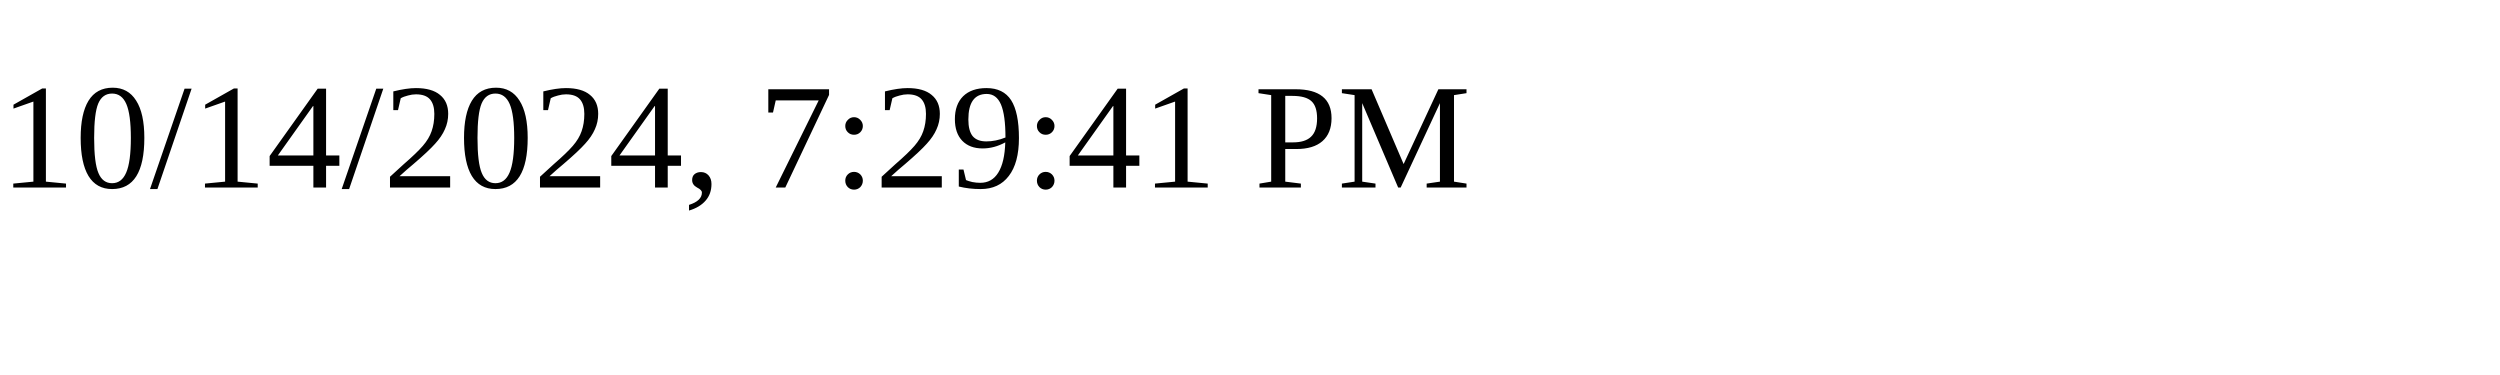
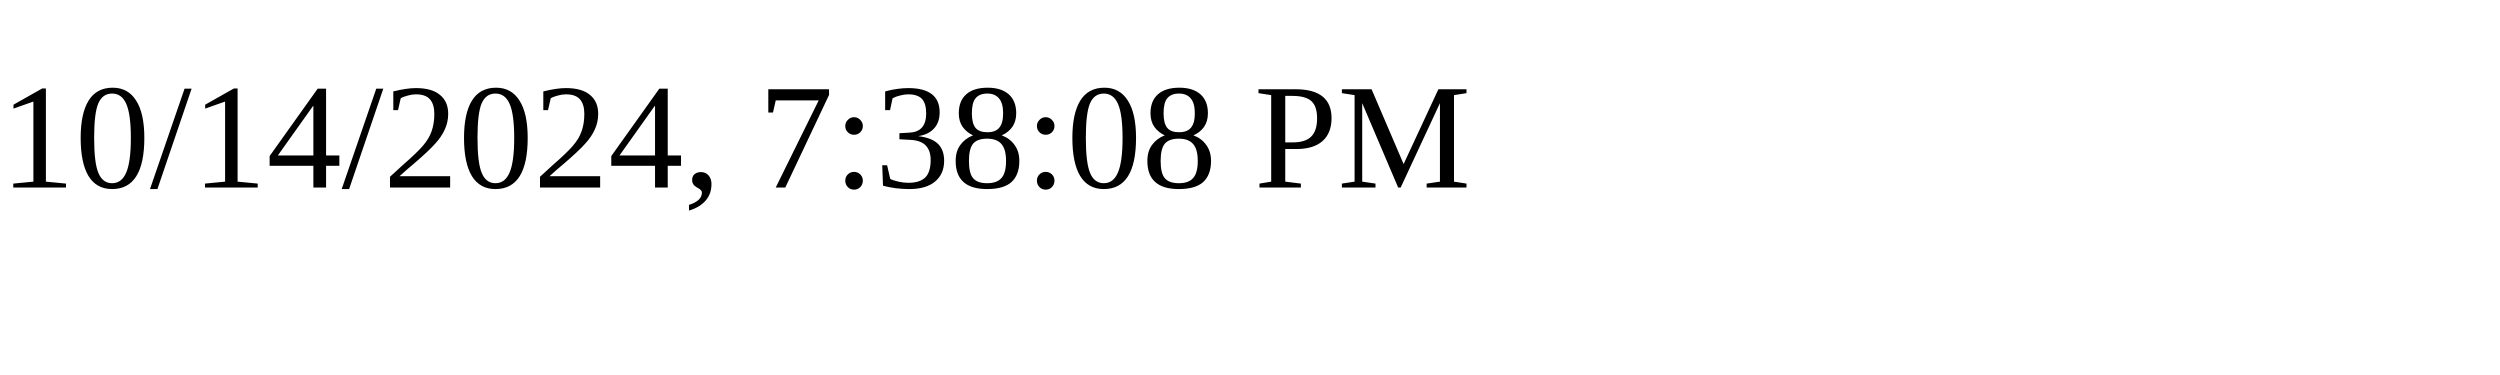
<svg xmlns="http://www.w3.org/2000/svg" height="30" width="200">
-   <text x="0" y="15">10/14/2024, 7:29:41 PM</text>
+   <text x="0" y="15">10/14/2024, 7:38:08 PM</text>
</svg>
